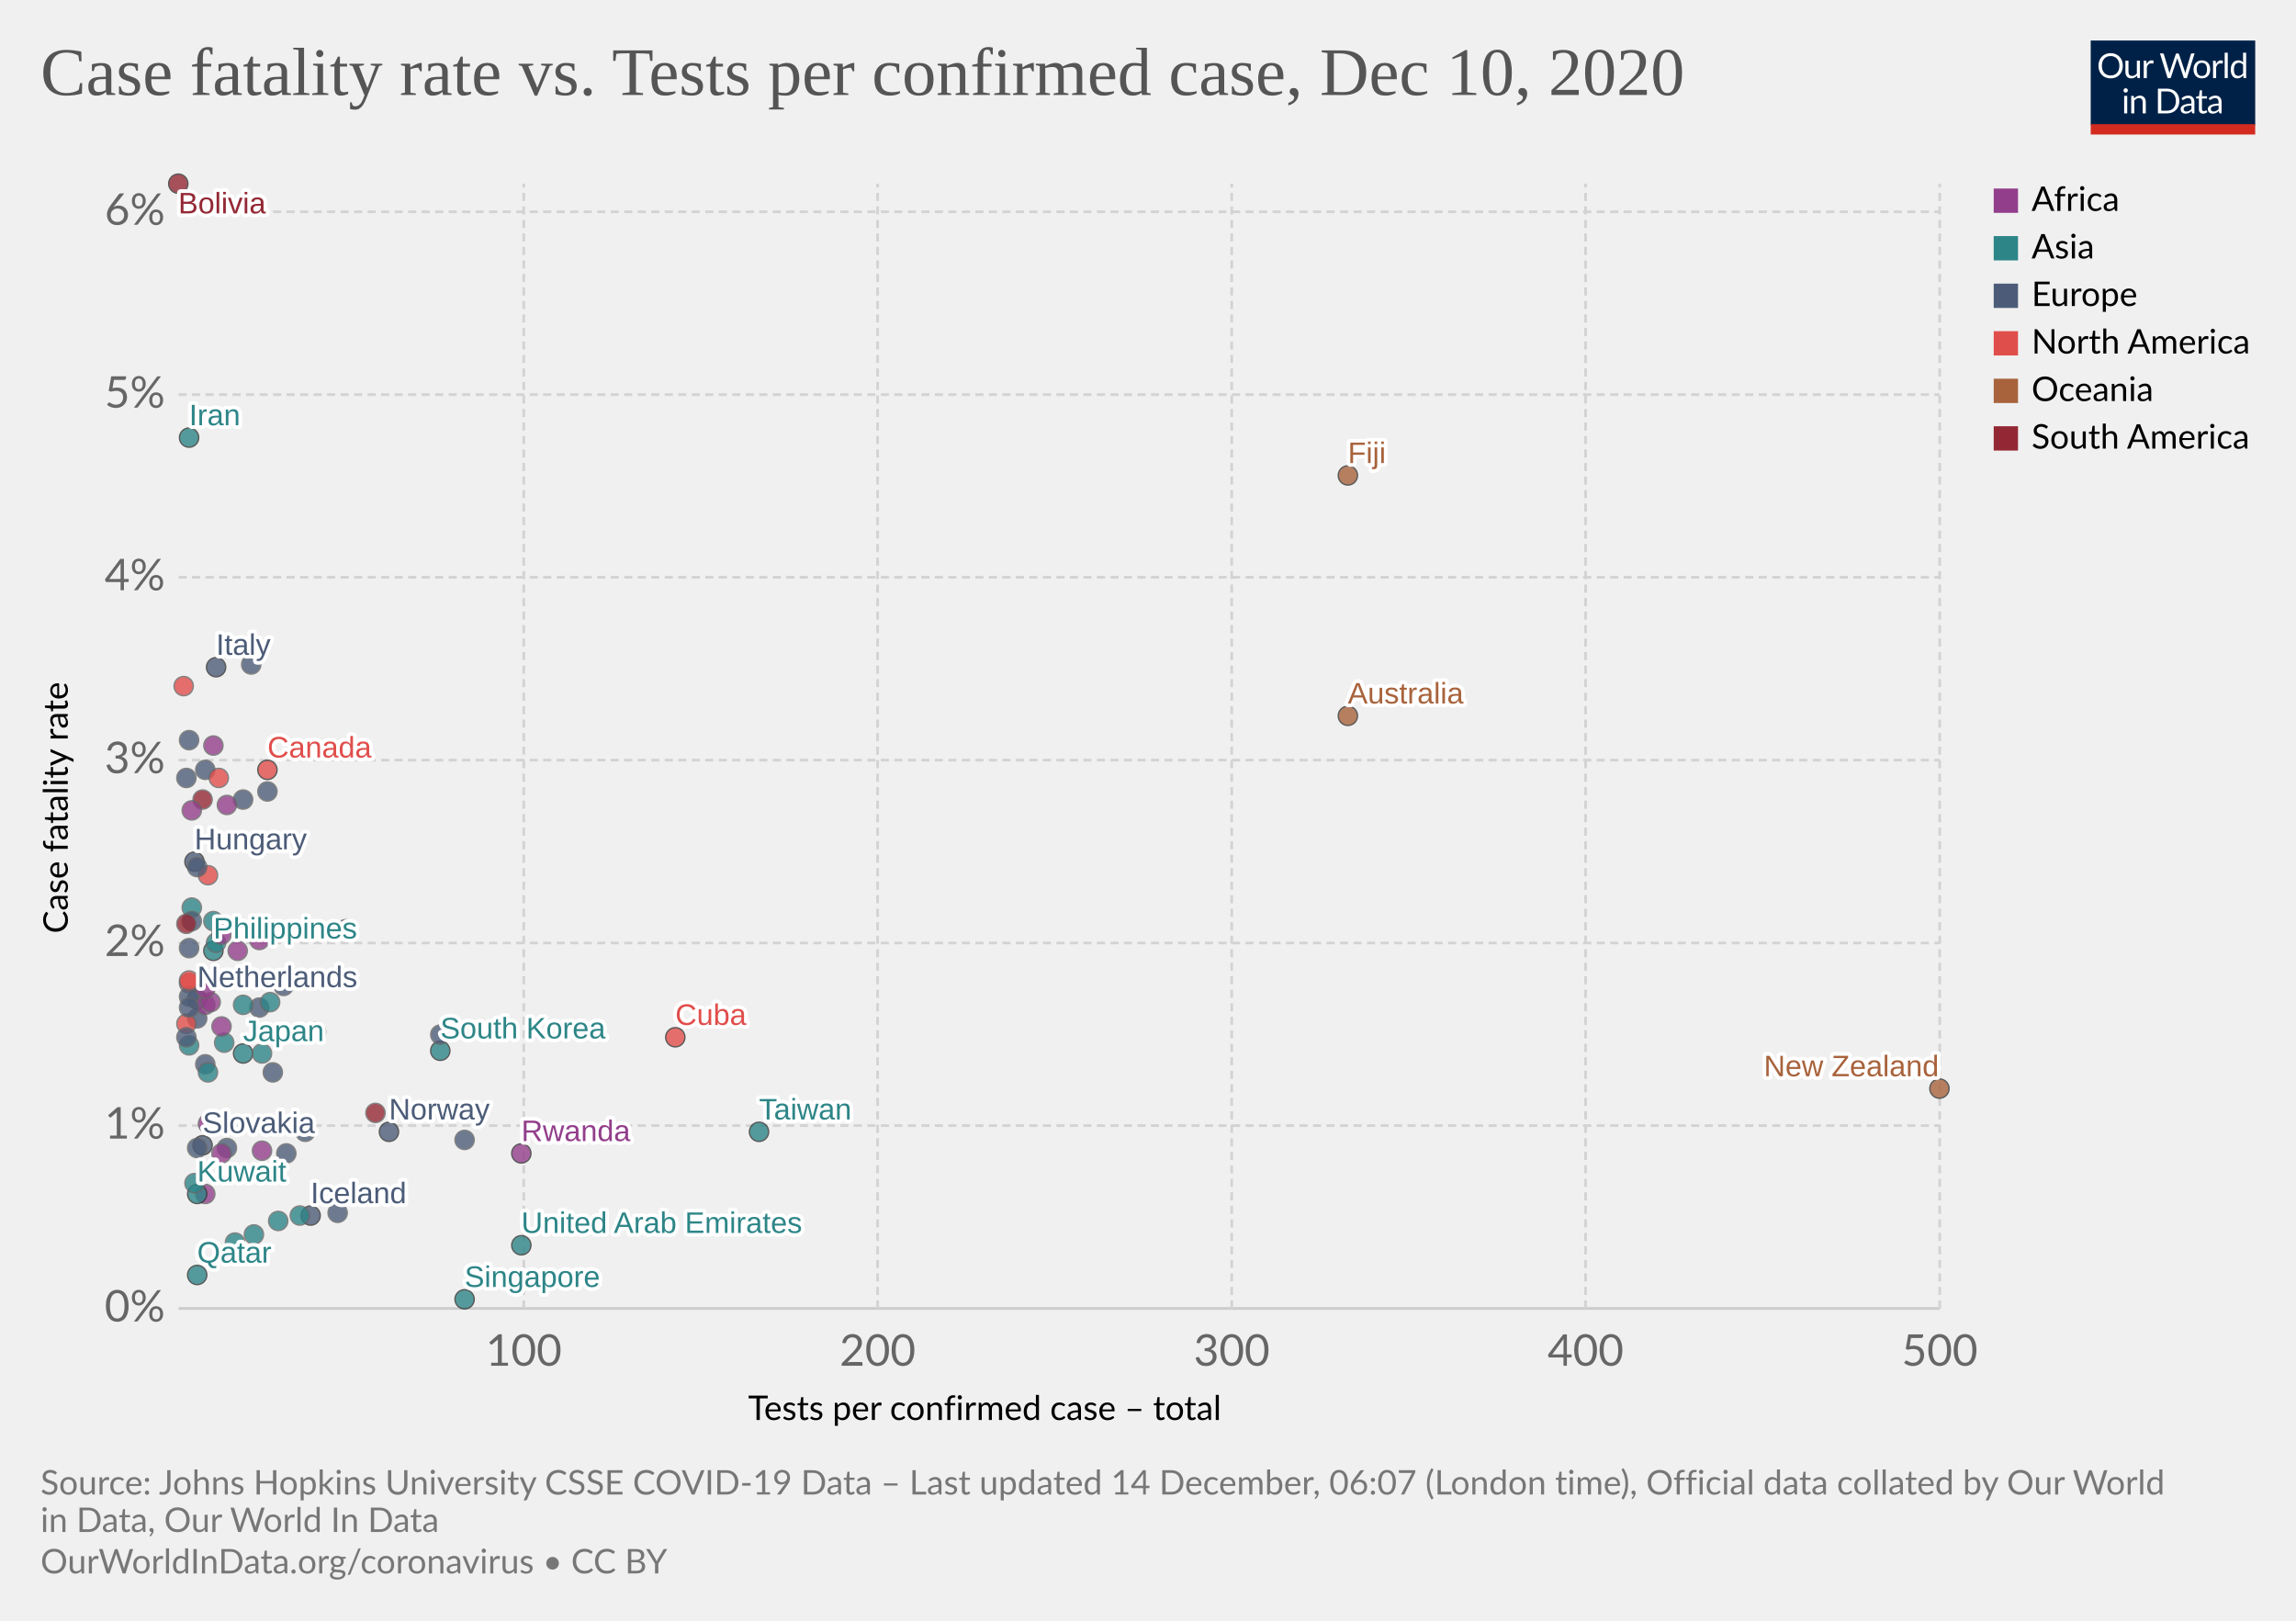
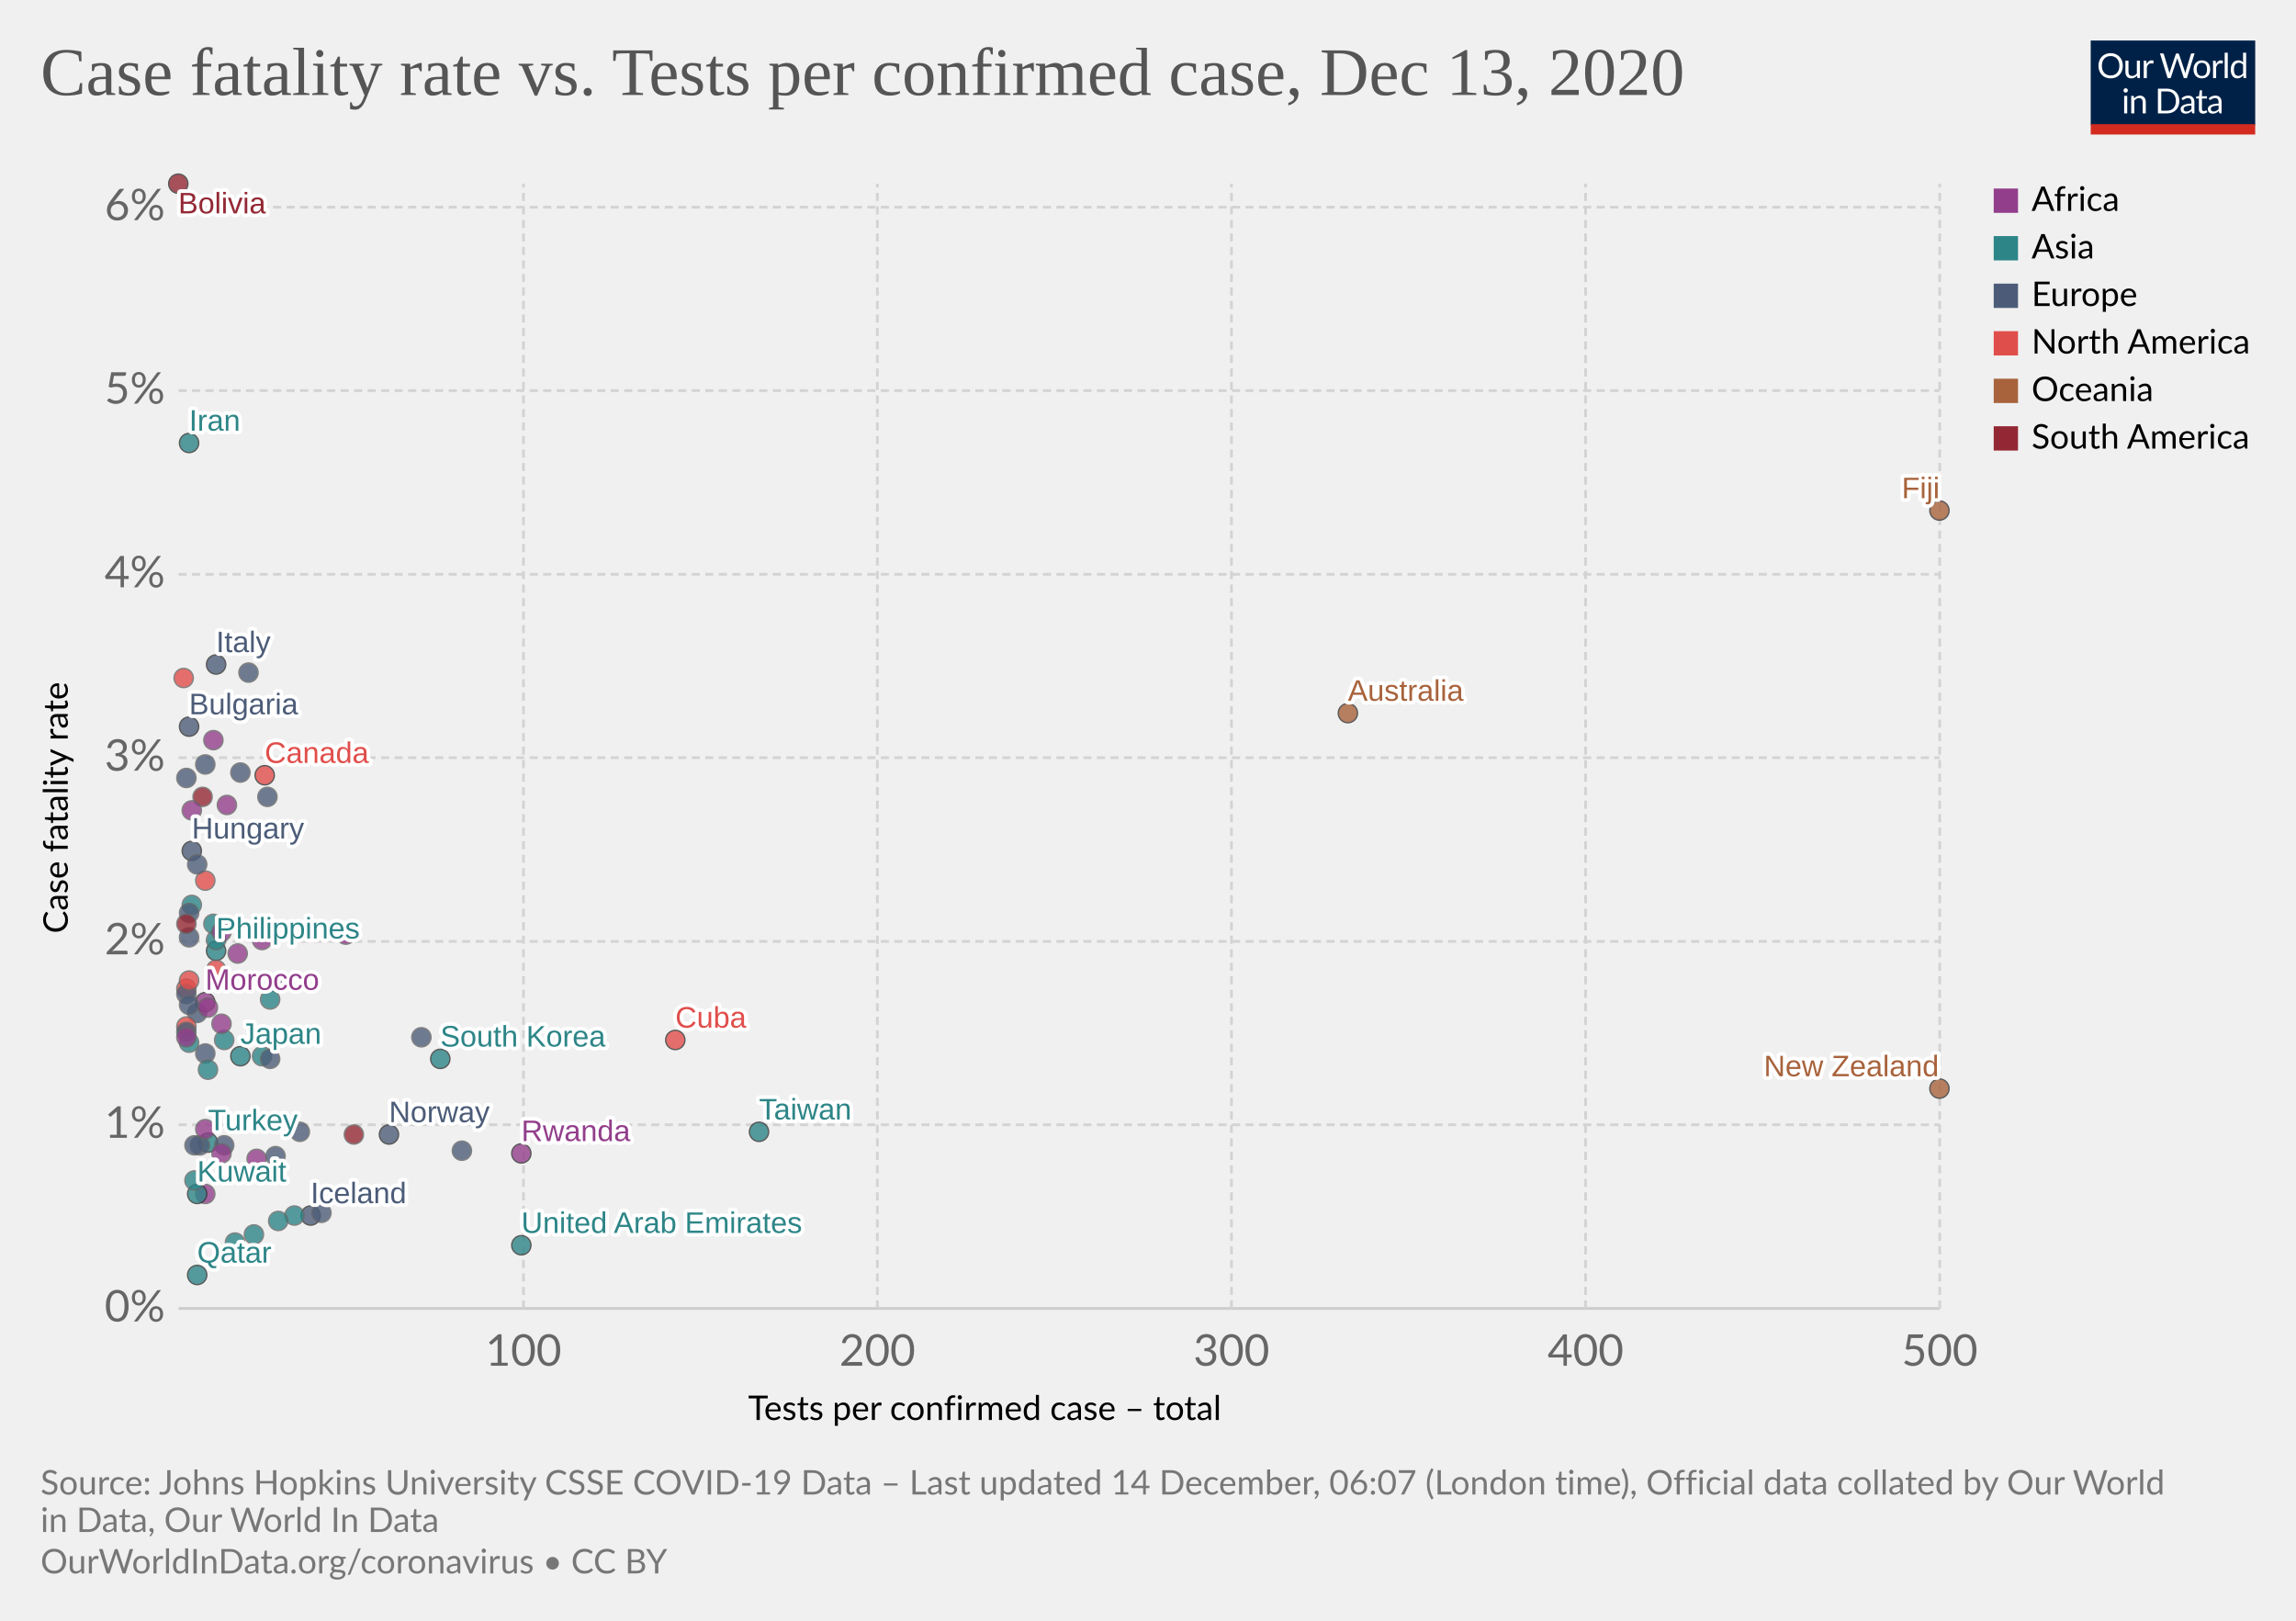
<svg xmlns="http://www.w3.org/2000/svg" version="1.1" style="background-color:#fff;-webkit-font-smoothing:antialiased" width="850" height="600" viewBox="0 0 850 600" font-family="Lato,'Helvetica Neue',Helvetica,Arial,sans-serif" font-size="18" text-rendering="optimizeLegibility">
  <g class="HeaderView">
    <g transform="matrix(.29 0 0 .29 774 15)">
      <svg width="210" height="120" viewBox="0 0 210 120" fill="none">
        <g clip-path="url(#clip0)">
          <path d="M0 0h210v107.89H0V0z" fill="#002147" />
          <path d="M40.98 32.25c0 2.36-.38 4.53-1.12 6.51a14.26 14.26 0 01-8.1 8.4c-1.9.78-4.02 1.17-6.34 1.17a16.6 16.6 0 01-6.33-1.17 14.31 14.31 0 01-8.08-8.4 18.29 18.29 0 01-1.12-6.51c0-2.36.38-4.53 1.12-6.5a14.32 14.32 0 018.07-8.44c1.92-.8 4.03-1.19 6.34-1.19 2.32 0 4.43.4 6.34 1.19 1.92.8 3.56 1.9 4.93 3.34a14.87 14.87 0 013.17 5.1 18.1 18.1 0 011.12 6.5zm-4.38 0c0-1.94-.26-3.68-.8-5.22a10.91 10.91 0 00-2.24-3.89 9.68 9.68 0 00-3.52-2.46 11.95 11.95 0 00-4.62-.86c-1.68 0-3.21.28-4.6.86a9.88 9.88 0 00-3.54 2.46 10.91 10.91 0 00-2.24 3.9c-.53 1.53-.8 3.27-.8 5.2 0 1.94.27 3.68.8 5.22a11.17 11.17 0 002.24 3.9 10.01 10.01 0 003.55 2.44c1.38.56 2.9.83 4.6.83 1.7 0 3.24-.27 4.61-.83a9.8 9.8 0 003.52-2.44 11.17 11.17 0 002.25-3.9c.53-1.54.8-3.28.8-5.21zm26.22-6.54V48H60.5c-.56 0-.9-.27-1.05-.81l-.31-2.4a12.45 12.45 0 01-3.26 2.6c-1.2.64-2.58.96-4.13.96-1.22 0-2.3-.2-3.24-.6a6.52 6.52 0 01-2.33-1.7 7.37 7.37 0 01-1.43-2.67c-.3-1.04-.46-2.2-.46-3.45V25.7h3.91v14.22c0 1.68.38 2.99 1.15 3.91.77.93 1.96 1.39 3.54 1.39 1.16 0 2.24-.27 3.23-.82a10.42 10.42 0 002.8-2.28V25.7h3.91zm8.61 4.47a9.94 9.94 0 012.6-3.56 5.64 5.64 0 013.76-1.3c.47 0 .92.05 1.34.15.44.1.83.27 1.17.49l-.3 2.92c-.09.37-.3.55-.66.55-.2 0-.5-.04-.9-.13a6.21 6.21 0 00-3.24.18c-.54.2-1.03.5-1.47.92-.42.4-.81.9-1.17 1.5-.33.58-.64 1.26-.92 2.02V48H67.7V25.71h2.25c.42 0 .72.08.88.25.16.16.27.44.33.83l.26 3.39zm61.16-13.7L122.75 48h-3.82l-7.99-24.05a21.95 21.95 0 01-.42-1.58 38.36 38.36 0 01-.44 1.58L102.05 48h-3.83L88.4 16.47h3.54c.38 0 .7.1.95.29.26.2.43.43.5.73l6.52 21.9c.1.4.2.83.28 1.28.1.46.2.94.29 1.46l.3-1.46c.12-.47.25-.9.38-1.27l7.41-21.91c.1-.25.26-.48.51-.69.27-.22.58-.33.95-.33h1.23c.38 0 .69.1.92.29.24.2.41.43.53.73l7.4 21.9a28.4 28.4 0 01.68 2.62 29.52 29.52 0 01.52-2.61l6.54-21.91c.07-.27.23-.5.48-.7.27-.21.58-.32.95-.32h3.32zm9.35 8.88c1.63 0 3.1.27 4.4.82a9.43 9.43 0 015.46 5.94c.5 1.4.74 2.98.74 4.73 0 1.76-.25 3.34-.74 4.75a9.43 9.43 0 01-5.46 5.92c-1.3.52-2.77.79-4.4.79-1.64 0-3.12-.27-4.44-.8a9.42 9.42 0 01-3.35-2.3c-.92-1-1.63-2.2-2.13-3.61-.49-1.41-.73-3-.73-4.75s.24-3.33.73-4.73c.5-1.43 1.2-2.64 2.13-3.63a9.4 9.4 0 013.35-2.31c1.32-.55 2.8-.82 4.44-.82zm0 19.89c2.2 0 3.84-.73 4.93-2.2 1.08-1.48 1.63-3.54 1.63-6.18 0-2.66-.55-4.72-1.63-6.2-1.09-1.49-2.73-2.23-4.93-2.23-1.12 0-2.09.2-2.93.57a5.7 5.7 0 00-2.06 1.65 7.5 7.5 0 00-1.24 2.67c-.26 1.04-.4 2.22-.4 3.54 0 2.64.55 4.7 1.64 6.18 1.1 1.47 2.76 2.2 4.99 2.2zm17.97-15.07a9.94 9.94 0 012.6-3.56 5.64 5.64 0 013.76-1.3c.47 0 .91.05 1.34.15.44.1.83.27 1.16.49l-.28 2.92c-.09.37-.31.55-.66.55-.2 0-.5-.04-.9-.13a6.2 6.2 0 00-3.24.18c-.54.2-1.03.5-1.47.92-.43.4-.82.9-1.17 1.5a13.1 13.1 0 00-.92 2.02V48h-3.94V25.71h2.24c.43 0 .72.08.88.25.17.16.28.44.33.83l.27 3.39zm15.04-14.59V48h-3.92V15.6h3.92zm19.55 15.43a6.22 6.22 0 00-2.38-2.05 6.7 6.7 0 00-2.86-.6c-2.07 0-3.66.75-4.77 2.23-1.12 1.48-1.68 3.6-1.68 6.33 0 1.46.13 2.7.38 3.74a7.29 7.29 0 001.1 2.56 4.35 4.35 0 001.78 1.45c.7.3 1.5.46 2.4.46 1.29 0 2.41-.3 3.36-.88a9.6 9.6 0 002.67-2.49V31.02zm3.91-15.43V48h-2.33c-.56 0-.9-.27-1.06-.81l-.35-2.71a12.13 12.13 0 01-3.25 2.77 8.28 8.28 0 01-4.23 1.06 7.31 7.31 0 01-6.14-2.9c-.73-.96-1.3-2.15-1.69-3.57a18.35 18.35 0 01.07-9.48 11.29 11.29 0 011.89-3.7 8.7 8.7 0 017.06-3.34 7.96 7.96 0 016.12 2.62V15.59h3.91zM46.61 70.71V93H42.7V70.71h3.91zm.84-7c0 .39-.08.75-.24 1.09a2.81 2.81 0 01-1.52 1.47 2.67 2.67 0 01-2.16 0 2.9 2.9 0 01-1.45-1.47 2.67 2.67 0 010-2.16c.15-.35.35-.65.6-.9.25-.27.53-.47.85-.62a2.67 2.67 0 012.16 0c.35.15.65.35.9.62.27.25.47.55.62.9.16.34.24.7.24 1.08zm7.97 10.24c.49-.54 1-1.04 1.54-1.48a9.85 9.85 0 013.66-1.84 8.96 8.96 0 015.43.35c.94.4 1.72.97 2.33 1.71a7.36 7.36 0 011.43 2.67c.32 1.04.49 2.19.49 3.45V93h-3.94V78.81c0-1.69-.4-3-1.17-3.92-.76-.93-1.93-1.4-3.5-1.4a6.6 6.6 0 00-3.25.83c-1 .56-1.92 1.31-2.77 2.27V93h-3.94V70.71h2.35c.56 0 .9.28 1.04.82l.3 2.42zm57.7 3.3c0 2.36-.37 4.5-1.11 6.44a14.3 14.3 0 01-3.17 4.98 14.1 14.1 0 01-4.93 3.2c-1.9.76-4.02 1.13-6.33 1.13H85.8V61.47h11.77c2.31 0 4.42.39 6.33 1.15a13.8 13.8 0 018.1 8.18 17.75 17.75 0 011.12 6.45zm-4.37 0c0-1.94-.26-3.67-.8-5.2a10.94 10.94 0 00-2.23-3.87 9.57 9.57 0 00-3.53-2.42 12.23 12.23 0 00-4.61-.83h-7.5v24.62h7.5c1.7 0 3.24-.28 4.61-.84a9.7 9.7 0 003.53-2.4 10.94 10.94 0 002.24-3.87c.53-1.53.8-3.26.8-5.2zm19.8 5.72c-1.8.06-3.34.2-4.62.44-1.26.22-2.3.51-3.1.88-.8.36-1.37.8-1.74 1.3-.35.5-.53 1.05-.53 1.67 0 .58.1 1.1.3 1.52a3 3 0 00.76 1.05c.34.27.73.46 1.17.6.45.11.94.17 1.45.17a7.28 7.28 0 003.5-.81 11.95 11.95 0 002.82-2.2v-4.62zm-12.65-9.11a12.73 12.73 0 013.98-2.66c1.43-.59 3-.88 4.73-.88 1.25 0 2.36.2 3.33.61a6.81 6.81 0 013.94 4.38c.33 1.04.5 2.19.5 3.43V93h-1.74a1.8 1.8 0 01-.88-.18c-.2-.13-.36-.38-.48-.74l-.44-2.12c-.59.55-1.16 1.03-1.72 1.46a9.48 9.48 0 01-3.74 1.7c-.69.15-1.46.23-2.3.23-.87 0-1.69-.12-2.45-.35a5.34 5.34 0 01-3.34-2.93 6.64 6.64 0 01-.49-2.64c0-.88.25-1.72.73-2.53a6.33 6.33 0 012.35-2.17c1.09-.63 2.5-1.15 4.25-1.54 1.75-.41 3.89-.65 6.42-.7v-1.75c0-1.73-.37-3.03-1.12-3.91-.75-.9-1.84-1.34-3.28-1.34-.97 0-1.78.12-2.44.37-.64.23-1.2.5-1.7.81l-1.23.82c-.33.23-.67.35-1 .35-.27 0-.5-.07-.69-.2a2.1 2.1 0 01-.48-.53l-.7-1.25zm27.67 19.5c-1.76 0-3.12-.5-4.07-1.48-.94-.98-1.41-2.4-1.41-4.25V74h-2.68a.9.9 0 01-.6-.2c-.16-.14-.24-.36-.24-.66v-1.56l3.65-.46.9-6.89a.9.9 0 01.29-.52.88.88 0 01.62-.22H142v7.67h6.44V74H142v13.38c0 .94.22 1.63.68 2.09.45.45 1.04.68 1.76.68a3.21 3.21 0 001.85-.53l.55-.35c.16-.12.3-.18.41-.18.2 0 .4.13.55.38l1.15 1.87a7.45 7.45 0 01-2.44 1.5c-.96.35-1.94.52-2.95.52zm19.68-10.4c-1.8.07-3.34.21-4.62.45-1.26.22-2.3.51-3.1.88-.8.36-1.37.8-1.74 1.3-.35.5-.53 1.05-.53 1.67 0 .58.1 1.1.3 1.52.18.42.44.77.76 1.05.34.27.73.46 1.17.6.45.11.94.17 1.45.17a7.3 7.3 0 003.5-.81 12.04 12.04 0 002.82-2.2v-4.62zm-12.65-9.1a12.72 12.72 0 013.99-2.66c1.42-.59 3-.88 4.72-.88 1.25 0 2.36.2 3.33.61a6.81 6.81 0 013.94 4.38c.33 1.04.5 2.19.5 3.43V93h-1.74a1.8 1.8 0 01-.88-.18c-.2-.13-.36-.38-.48-.74l-.44-2.12c-.59.55-1.16 1.03-1.72 1.46a9.48 9.48 0 01-3.74 1.7c-.69.15-1.46.23-2.3.23-.87 0-1.69-.12-2.45-.35a5.33 5.33 0 01-3.34-2.93 6.62 6.62 0 01-.49-2.64c0-.88.25-1.72.73-2.53a6.33 6.33 0 012.35-2.17c1.09-.63 2.5-1.15 4.25-1.54a31.2 31.2 0 016.42-.7v-1.75c0-1.73-.37-3.03-1.12-3.91-.75-.9-1.84-1.34-3.28-1.34-.97 0-1.78.12-2.44.37-.64.23-1.2.5-1.7.81-.46.3-.87.57-1.22.82-.34.23-.68.35-1.02.35-.26 0-.49-.07-.68-.2a1.88 1.88 0 01-.48-.53l-.7-1.25z" fill="#fff" />
          <path fill="#D42B21" d="M0 106.79h210V120H0z" />
        </g>
        <defs>
          <clipPath id="clip0">
            <path fill="#fff" d="M0 0h210v120H0z" />
          </clipPath>
        </defs>
      </svg>
    </g>
    <a href="https://ourworldindata.org/grapher/case-fatality-rate-vs-tests-per-confirmed-case?time=latest" target="_blank" rel="noopener" font-family="&quot;Playfair Display&quot;,Georgia,&quot;Times New Roman&quot;,serif">
      <text font-size="25.2" x="15" y="35.2" fill="#555">
-         <tspan x="15" y="35.16">Case fatality rate vs. Tests per confirmed case, Dec 10, 2020</tspan>
+         <tspan x="15" y="35.16">Case fatality rate vs. Tests per confirmed case, Dec 13, 2020</tspan>
      </text>
    </a>
  </g>
  <g class="ScatterPlot">
    <g class="DualAxisView">
      <g class="HorizontalAxis">
        <text font-size="12.6" x="277" y="525.7">
          <tspan x="276.96" y="525.68">Tests per confirmed case – total</tspan>
        </text>
-         <text x="193.9" y="505.6" fill="#666" text-anchor="middle" font-size="16.2">100</text>
-         <text x="324.9" y="505.6" fill="#666" text-anchor="middle" font-size="16.2">200</text>
-         <text x="456" y="505.6" fill="#666" text-anchor="middle" font-size="16.2">300</text>
+         <text x="193.8" y="505.6" fill="#666" text-anchor="middle" font-size="16.2">100</text>
+         <text x="324.8" y="505.6" fill="#666" text-anchor="middle" font-size="16.2">200</text>
+         <text x="455.9" y="505.6" fill="#666" text-anchor="middle" font-size="16.2">300</text>
        <text x="587" y="505.6" fill="#666" text-anchor="middle" font-size="16.2">400</text>
        <text x="718.1" y="505.6" fill="#666" text-anchor="middle" font-size="16.2">500</text>
      </g>
      <g class="VerticalAxis">
        <text font-size="12.6" x="-345.5" y="25.1" transform="rotate(-90)">
          <tspan x="-345.54" y="25.08">Case fatality rate</tspan>
        </text>
        <text x="61.09" y="484.4" fill="#666" dominant-baseline="middle" text-anchor="end" font-size="16.2">0%</text>
-         <text x="61.09" y="416.7" fill="#666" dominant-baseline="middle" text-anchor="end" font-size="16.2">1%</text>
-         <text x="61.09" y="349.1" fill="#666" dominant-baseline="middle" text-anchor="end" font-size="16.2">2%</text>
-         <text x="61.09" y="281.4" fill="#666" dominant-baseline="middle" text-anchor="end" font-size="16.2">3%</text>
-         <text x="61.09" y="213.7" fill="#666" dominant-baseline="middle" text-anchor="end" font-size="16.2">4%</text>
-         <text x="61.09" y="146.1" fill="#666" dominant-baseline="middle" text-anchor="end" font-size="16.2">5%</text>
-         <text x="61.09" y="78.4" fill="#666" dominant-baseline="middle" text-anchor="end" font-size="16.2">6%</text>
+         <text x="61.09" y="416.4" fill="#666" dominant-baseline="middle" text-anchor="end" font-size="16.2">1%</text>
+         <text x="61.09" y="348.5" fill="#666" dominant-baseline="middle" text-anchor="end" font-size="16.2">2%</text>
+         <text x="61.09" y="280.5" fill="#666" dominant-baseline="middle" text-anchor="end" font-size="16.2">3%</text>
+         <text x="61.09" y="212.6" fill="#666" dominant-baseline="middle" text-anchor="end" font-size="16.2">4%</text>
+         <text x="61.09" y="144.6" fill="#666" dominant-baseline="middle" text-anchor="end" font-size="16.2">5%</text>
+         <text x="61.09" y="76.7" fill="#666" dominant-baseline="middle" text-anchor="end" font-size="16.2">6%</text>
      </g>
      <g class="AxisGridLines horizontalLines">
        <path stroke="#ccc" d="M66.09 484.4h652" />
-         <path stroke="#d3d3d3" stroke-dasharray="3,2" d="M66.09 416.7h652M66.09 349.1h652M66.09 281.4h652M66.09 213.7h652M66.09 146.1h652M66.09 78.4h652" />
+         <path stroke="#d3d3d3" stroke-dasharray="3,2" d="M66.09 416.4h652M66.09 348.5h652M66.09 280.5h652M66.09 212.6h652M66.09 144.6h652M66.09 76.7h652" />
      </g>
      <g class="AxisGridLines verticalLines" stroke="#d3d3d3" stroke-dasharray="3,2">
-         <path d="M193.9 484.4V68M324.9 484.4V68M456 484.4V68M587 484.4V68M718.1 484.4V68" />
+         <path d="M193.8 484.4V68M324.8 484.4V68M455.9 484.4V68M587 484.4V68M718.1 484.4V68" />
      </g>
    </g>
    <g class="PointsWithLabels clickable" clip-path="url(#a)" font-family="Arial, sans-serif">
      <path fill="rgba(255,255,255,0)" d="M66.09 68h652v416.4h-652z" />
      <defs>
        <clipPath id="a">
          <path d="M56.09 58h672v436.4h-672z" />
        </clipPath>
      </defs>
      <g class="key-Philippines_0">
-         <circle cx="79" cy="352" r="3.57" fill="#2D8587" opacity=".8" stroke="#333" stroke-width=".5" />
+         <circle cx="80" cy="352" r="3.57" fill="#2D8587" opacity=".8" stroke="#333" stroke-width=".5" />
      </g>
      <g class="key-Japan_0">
-         <circle cx="90" cy="390" r="3.57" fill="#2D8587" opacity=".8" stroke="#333" stroke-width=".5" />
+         <circle cx="89" cy="391" r="3.57" fill="#2D8587" opacity=".8" stroke="#333" stroke-width=".5" />
      </g>
      <g class="key-Taiwan_0">
        <circle cx="281" cy="419" r="3.57" fill="#2D8587" opacity=".8" stroke="#333" stroke-width=".5" />
      </g>
      <g class="key-Iran_0">
-         <circle cx="70" cy="162" r="3.57" fill="#2D8587" opacity=".8" stroke="#333" stroke-width=".5" />
+         <circle cx="70" cy="164" r="3.57" fill="#2D8587" opacity=".8" stroke="#333" stroke-width=".5" />
      </g>
      <g class="key-South-Korea_0">
-         <circle cx="163" cy="389" r="3.57" fill="#2D8587" opacity=".8" stroke="#333" stroke-width=".5" />
+         <circle cx="163" cy="392" r="3.57" fill="#2D8587" opacity=".8" stroke="#333" stroke-width=".5" />
      </g>
      <g class="key-Italy_0">
-         <circle cx="80" cy="247" r="3.57" fill="#4C5C78" opacity=".8" stroke="#333" stroke-width=".5" />
+         <circle cx="80" cy="246" r="3.57" fill="#4C5C78" opacity=".8" stroke="#333" stroke-width=".5" />
+       </g>
+       <g class="key-United-States_0">
+         <circle cx="80" cy="359" r="3.57" fill="#E04E4B" opacity=".8" stroke="#666" stroke-width=".5" />
      </g>
      <g class="key-Australia_0">
-         <circle cx="499" cy="265" r="3.57" fill="#A8633C" opacity=".8" stroke="#333" stroke-width=".5" />
+         <circle cx="499" cy="264" r="3.57" fill="#A8633C" opacity=".8" stroke="#333" stroke-width=".5" />
      </g>
      <g class="key-Iraq_0">
-         <circle cx="71" cy="336" r="3.57" fill="#2D8587" opacity=".8" stroke="#666" stroke-width=".5" />
+         <circle cx="71" cy="335" r="3.57" fill="#2D8587" opacity=".8" stroke="#666" stroke-width=".5" />
      </g>
      <g class="key-Switzerland_0">
-         <circle cx="73" cy="377" r="3.57" fill="#4C5C78" opacity=".8" stroke="#666" stroke-width=".5" />
+         <circle cx="73" cy="375" r="3.57" fill="#4C5C78" opacity=".8" stroke="#666" stroke-width=".5" />
      </g>
      <g class="key-United-Kingdom_0">
-         <circle cx="93" cy="246" r="3.57" fill="#4C5C78" opacity=".8" stroke="#666" stroke-width=".5" />
-       </g>
-       <g class="key-Netherlands_0">
-         <circle cx="73" cy="370" r="3.57" fill="#4C5C78" opacity=".8" stroke="#333" stroke-width=".5" />
-       </g>
-       <g class="key-Germany_0">
-         <circle cx="96" cy="373" r="3.57" fill="#4C5C78" opacity=".8" stroke="#666" stroke-width=".5" />
+         <circle cx="92" cy="249" r="3.57" fill="#4C5C78" opacity=".8" stroke="#666" stroke-width=".5" />
      </g>
      <g class="key-Canada_0">
-         <circle cx="99" cy="285" r="3.57" fill="#E04E4B" opacity=".8" stroke="#333" stroke-width=".5" />
+         <circle cx="98" cy="287" r="3.57" fill="#E04E4B" opacity=".8" stroke="#333" stroke-width=".5" />
      </g>
      <g class="key-Morocco_0">
-         <circle cx="76" cy="372" r="3.57" fill="#923E8B" opacity=".8" stroke="#666" stroke-width=".5" />
+         <circle cx="76" cy="371" r="3.57" fill="#923E8B" opacity=".8" stroke="#333" stroke-width=".5" />
      </g>
      <g class="key-Panama_0">
-         <circle cx="70" cy="364" r="3.57" fill="#E04E4B" opacity=".8" stroke="#666" stroke-width=".5" />
+         <circle cx="69" cy="366" r="3.57" fill="#E04E4B" opacity=".8" stroke="#666" stroke-width=".5" />
      </g>
      <g class="key-Belgium_0">
-         <circle cx="76" cy="285" r="3.57" fill="#4C5C78" opacity=".8" stroke="#666" stroke-width=".5" />
+         <circle cx="76" cy="283" r="3.57" fill="#4C5C78" opacity=".8" stroke="#666" stroke-width=".5" />
      </g>
      <g class="key-India_0">
-         <circle cx="83" cy="386" r="3.57" fill="#2D8587" opacity=".8" stroke="#666" stroke-width=".5" />
+         <circle cx="83" cy="385" r="3.57" fill="#2D8587" opacity=".8" stroke="#666" stroke-width=".5" />
      </g>
      <g class="key-Ireland_0">
-         <circle cx="99" cy="293" r="3.57" fill="#4C5C78" opacity=".8" stroke="#666" stroke-width=".5" />
+         <circle cx="99" cy="295" r="3.57" fill="#4C5C78" opacity=".8" stroke="#666" stroke-width=".5" />
      </g>
      <g class="key-Bulgaria_0">
-         <circle cx="70" cy="274" r="3.57" fill="#4C5C78" opacity=".8" stroke="#666" stroke-width=".5" />
+         <circle cx="70" cy="269" r="3.57" fill="#4C5C78" opacity=".8" stroke="#333" stroke-width=".5" />
      </g>
      <g class="key-Greece_0">
-         <circle cx="90" cy="296" r="3.57" fill="#4C5C78" opacity=".8" stroke="#666" stroke-width=".5" />
+         <circle cx="89" cy="286" r="3.57" fill="#4C5C78" opacity=".8" stroke="#666" stroke-width=".5" />
      </g>
      <g class="key-Austria_0">
-         <circle cx="76" cy="394" r="3.57" fill="#4C5C78" opacity=".8" stroke="#666" stroke-width=".5" />
+         <circle cx="76" cy="390" r="3.57" fill="#4C5C78" opacity=".8" stroke="#666" stroke-width=".5" />
      </g>
      <g class="key-Poland_0">
-         <circle cx="70" cy="351" r="3.57" fill="#4C5C78" opacity=".8" stroke="#666" stroke-width=".5" />
+         <circle cx="70" cy="347" r="3.57" fill="#4C5C78" opacity=".8" stroke="#666" stroke-width=".5" />
      </g>
      <g class="key-Ukraine_0">
-         <circle cx="70" cy="369" r="3.57" fill="#4C5C78" opacity=".8" stroke="#666" stroke-width=".5" />
+         <circle cx="69" cy="368" r="3.57" fill="#4C5C78" opacity=".8" stroke="#666" stroke-width=".5" />
      </g>
      <g class="key-Slovenia_0">
-         <circle cx="71" cy="341" r="3.57" fill="#4C5C78" opacity=".8" stroke="#666" stroke-width=".5" />
+         <circle cx="70" cy="338" r="3.57" fill="#4C5C78" opacity=".8" stroke="#666" stroke-width=".5" />
      </g>
      <g class="key-Norway_0">
-         <circle cx="144" cy="419" r="3.57" fill="#4C5C78" opacity=".8" stroke="#333" stroke-width=".5" />
+         <circle cx="144" cy="420" r="3.57" fill="#4C5C78" opacity=".8" stroke="#333" stroke-width=".5" />
      </g>
      <g class="key-Denmark_0">
-         <circle cx="172" cy="422" r="3.57" fill="#4C5C78" opacity=".8" stroke="#666" stroke-width=".5" />
+         <circle cx="171" cy="426" r="3.57" fill="#4C5C78" opacity=".8" stroke="#666" stroke-width=".5" />
      </g>
      <g class="key-Luxembourg_0">
-         <circle cx="113" cy="419" r="3.57" fill="#4C5C78" opacity=".8" stroke="#666" stroke-width=".5" />
+         <circle cx="111" cy="419" r="3.57" fill="#4C5C78" opacity=".8" stroke="#666" stroke-width=".5" />
      </g>
      <g class="key-Iceland_0">
        <circle cx="115" cy="450" r="3.57" fill="#4C5C78" opacity=".8" stroke="#333" stroke-width=".5" />
      </g>
      <g class="key-Hungary_0">
-         <circle cx="72" cy="319" r="3.57" fill="#4C5C78" opacity=".8" stroke="#333" stroke-width=".5" />
+         <circle cx="71" cy="315" r="3.57" fill="#4C5C78" opacity=".8" stroke="#333" stroke-width=".5" />
      </g>
      <g class="key-Bahrain_0">
        <circle cx="94" cy="457" r="3.57" fill="#2D8587" opacity=".8" stroke="#666" stroke-width=".5" />
      </g>
      <g class="key-Guatemala_0">
-         <circle cx="68" cy="254" r="3.57" fill="#E04E4B" opacity=".8" stroke="#666" stroke-width=".5" />
+         <circle cx="68" cy="251" r="3.57" fill="#E04E4B" opacity=".8" stroke="#666" stroke-width=".5" />
      </g>
      <g class="key-Malaysia_0">
-         <circle cx="111" cy="450" r="3.57" fill="#2D8587" opacity=".8" stroke="#666" stroke-width=".5" />
+         <circle cx="109" cy="450" r="3.57" fill="#2D8587" opacity=".8" stroke="#666" stroke-width=".5" />
      </g>
      <g class="key-Dominican-Republic_0">
-         <circle cx="69" cy="379" r="3.57" fill="#E04E4B" opacity=".8" stroke="#666" stroke-width=".5" />
+         <circle cx="69" cy="380" r="3.57" fill="#E04E4B" opacity=".8" stroke="#666" stroke-width=".5" />
      </g>
      <g class="key-Turkey_0">
-         <circle cx="90" cy="372" r="3.57" fill="#2D8587" opacity=".8" stroke="#666" stroke-width=".5" />
+         <circle cx="77" cy="423" r="3.57" fill="#2D8587" opacity=".8" stroke="#333" stroke-width=".5" />
      </g>
      <g class="key-Slovakia_0">
-         <circle cx="75" cy="424" r="3.57" fill="#4C5C78" opacity=".8" stroke="#333" stroke-width=".5" />
+         <circle cx="74" cy="424" r="3.57" fill="#4C5C78" opacity=".8" stroke="#666" stroke-width=".5" />
      </g>
      <g class="key-Pakistan_0">
-         <circle cx="80" cy="349" r="3.57" fill="#2D8587" opacity=".8" stroke="#666" stroke-width=".5" />
+         <circle cx="80" cy="348" r="3.57" fill="#2D8587" opacity=".8" stroke="#666" stroke-width=".5" />
      </g>
      <g class="key-Bangladesh_0">
-         <circle cx="70" cy="387" r="3.57" fill="#2D8587" opacity=".8" stroke="#666" stroke-width=".5" />
+         <circle cx="70" cy="386" r="3.57" fill="#2D8587" opacity=".8" stroke="#666" stroke-width=".5" />
      </g>
      <g class="key-Cuba_0">
-         <circle cx="250" cy="384" r="3.57" fill="#E04E4B" opacity=".8" stroke="#333" stroke-width=".5" />
+         <circle cx="250" cy="385" r="3.57" fill="#E04E4B" opacity=".8" stroke="#333" stroke-width=".5" />
      </g>
      <g class="key-Russia_0">
-         <circle cx="105" cy="365" r="3.57" fill="#4C5C78" opacity=".8" stroke="#666" stroke-width=".5" />
+         <circle cx="103" cy="364" r="3.57" fill="#4C5C78" opacity=".8" stroke="#666" stroke-width=".5" />
      </g>
      <g class="key-Croatia_0">
-         <circle cx="69" cy="384" r="3.57" fill="#4C5C78" opacity=".8" stroke="#666" stroke-width=".5" />
+         <circle cx="69" cy="382" r="3.57" fill="#4C5C78" opacity=".8" stroke="#666" stroke-width=".5" />
      </g>
      <g class="key-Jamaica_0">
-         <circle cx="77" cy="324" r="3.57" fill="#E04E4B" opacity=".8" stroke="#666" stroke-width=".5" />
+         <circle cx="76" cy="326" r="3.57" fill="#E04E4B" opacity=".8" stroke="#666" stroke-width=".5" />
      </g>
      <g class="key-Serbia_0">
-         <circle cx="73" cy="425" r="3.57" fill="#4C5C78" opacity=".8" stroke="#666" stroke-width=".5" />
+         <circle cx="72" cy="424" r="3.57" fill="#4C5C78" opacity=".8" stroke="#666" stroke-width=".5" />
      </g>
      <g class="key-United-Arab-Emirates_0">
        <circle cx="193" cy="461" r="3.57" fill="#2D8587" opacity=".8" stroke="#333" stroke-width=".5" />
      </g>
      <g class="key-Finland_0">
-         <circle cx="163" cy="383" r="3.57" fill="#4C5C78" opacity=".8" stroke="#666" stroke-width=".5" />
+         <circle cx="156" cy="384" r="3.57" fill="#4C5C78" opacity=".8" stroke="#666" stroke-width=".5" />
      </g>
      <g class="key-Paraguay_0">
        <circle cx="69" cy="342" r="3.57" fill="#932834" opacity=".8" stroke="#666" stroke-width=".5" />
      </g>
      <g class="key-Lithuania_0">
-         <circle cx="84" cy="425" r="3.57" fill="#4C5C78" opacity=".8" stroke="#666" stroke-width=".5" />
-       </g>
-       <g class="key-Singapore_0">
-         <circle cx="172" cy="481" r="3.57" fill="#2D8587" opacity=".8" stroke="#333" stroke-width=".5" />
+         <circle cx="83" cy="424" r="3.57" fill="#4C5C78" opacity=".8" stroke="#666" stroke-width=".5" />
      </g>
      <g class="key-Czechia_0">
-         <circle cx="70" cy="373" r="3.57" fill="#4C5C78" opacity=".8" stroke="#666" stroke-width=".5" />
+         <circle cx="70" cy="372" r="3.57" fill="#4C5C78" opacity=".8" stroke="#666" stroke-width=".5" />
      </g>
      <g class="key-Romania_0">
-         <circle cx="73" cy="321" r="3.57" fill="#4C5C78" opacity=".8" stroke="#666" stroke-width=".5" />
+         <circle cx="73" cy="320" r="3.57" fill="#4C5C78" opacity=".8" stroke="#666" stroke-width=".5" />
      </g>
      <g class="key-Cyprus_0">
-         <circle cx="125" cy="449" r="3.57" fill="#4C5C78" opacity=".8" stroke="#666" stroke-width=".5" />
+         <circle cx="119" cy="449" r="3.57" fill="#4C5C78" opacity=".8" stroke="#666" stroke-width=".5" />
      </g>
      <g class="key-Chile_0">
-         <circle cx="75" cy="296" r="3.57" fill="#932834" opacity=".8" stroke="#666" stroke-width=".5" />
+         <circle cx="75" cy="295" r="3.57" fill="#932834" opacity=".8" stroke="#666" stroke-width=".5" />
      </g>
      <g class="key-North-Macedonia_0">
        <circle cx="69" cy="288" r="3.57" fill="#4C5C78" opacity=".8" stroke="#666" stroke-width=".5" />
      </g>
      <g class="key-Nigeria_0">
-         <circle cx="78" cy="371" r="3.57" fill="#923E8B" opacity=".8" stroke="#666" stroke-width=".5" />
+         <circle cx="77" cy="373" r="3.57" fill="#923E8B" opacity=".8" stroke="#666" stroke-width=".5" />
      </g>
      <g class="key-Zimbabwe_0">
        <circle cx="84" cy="298" r="3.57" fill="#923E8B" opacity=".8" stroke="#666" stroke-width=".5" />
      </g>
      <g class="key-Saudi-Arabia_0">
-         <circle cx="100" cy="371" r="3.57" fill="#2D8587" opacity=".8" stroke="#666" stroke-width=".5" />
+         <circle cx="100" cy="370" r="3.57" fill="#2D8587" opacity=".8" stroke="#666" stroke-width=".5" />
      </g>
      <g class="key-Estonia_0">
-         <circle cx="106" cy="427" r="3.57" fill="#4C5C78" opacity=".8" stroke="#666" stroke-width=".5" />
+         <circle cx="102" cy="428" r="3.57" fill="#4C5C78" opacity=".8" stroke="#666" stroke-width=".5" />
      </g>
      <g class="key-Trinidad-and-Tobago_0">
        <circle cx="70" cy="363" r="3.57" fill="#E04E4B" opacity=".8" stroke="#666" stroke-width=".5" />
      </g>
-       <g class="key-Kenya_0">
-         <circle cx="76" cy="366" r="3.57" fill="#923E8B" opacity=".8" stroke="#666" stroke-width=".5" />
-       </g>
      <g class="key-Kazakhstan_0">
-         <circle cx="97" cy="390" r="3.57" fill="#2D8587" opacity=".8" stroke="#666" stroke-width=".5" />
+         <circle cx="97" cy="391" r="3.57" fill="#2D8587" opacity=".8" stroke="#666" stroke-width=".5" />
      </g>
      <g class="key-South-Africa_0">
        <circle cx="71" cy="300" r="3.57" fill="#923E8B" opacity=".8" stroke="#666" stroke-width=".5" />
      </g>
      <g class="key-Togo_0">
-         <circle cx="128" cy="344" r="3.57" fill="#923E8B" opacity=".8" stroke="#666" stroke-width=".5" />
+         <circle cx="128" cy="346" r="3.57" fill="#923E8B" opacity=".8" stroke="#666" stroke-width=".5" />
      </g>
      <g class="key-Jordan_0">
-         <circle cx="77" cy="397" r="3.57" fill="#2D8587" opacity=".8" stroke="#666" stroke-width=".5" />
+         <circle cx="77" cy="396" r="3.57" fill="#2D8587" opacity=".8" stroke="#666" stroke-width=".5" />
      </g>
      <g class="key-Uruguay_0">
-         <circle cx="139" cy="412" r="3.57" fill="#932834" opacity=".8" stroke="#666" stroke-width=".5" />
+         <circle cx="131" cy="420" r="3.57" fill="#932834" opacity=".8" stroke="#666" stroke-width=".5" />
      </g>
      <g class="key-Sri-Lanka_0">
        <circle cx="103" cy="452" r="3.57" fill="#2D8587" opacity=".8" stroke="#666" stroke-width=".5" />
      </g>
      <g class="key-Qatar_0">
        <circle cx="73" cy="472" r="3.57" fill="#2D8587" opacity=".8" stroke="#333" stroke-width=".5" />
      </g>
      <g class="key-New-Zealand_0">
        <circle cx="718" cy="403" r="3.57" fill="#A8633C" opacity=".8" stroke="#333" stroke-width=".5" />
      </g>
      <g class="key-Bolivia_0">
        <circle cx="66" cy="68" r="3.57" fill="#932834" opacity=".8" stroke="#333" stroke-width=".5" />
      </g>
      <g class="key-Cote-d__0027Ivoire_0">
        <circle cx="76" cy="442" r="3.57" fill="#923E8B" opacity=".8" stroke="#666" stroke-width=".5" />
      </g>
-       <g class="key-El-Salvador_0">
-         <circle cx="81" cy="288" r="3.57" fill="#E04E4B" opacity=".8" stroke="#666" stroke-width=".5" />
-       </g>
      <g class="key-Myanmar_0">
-         <circle cx="79" cy="341" r="3.57" fill="#2D8587" opacity=".8" stroke="#666" stroke-width=".5" />
+         <circle cx="79" cy="342" r="3.57" fill="#2D8587" opacity=".8" stroke="#666" stroke-width=".5" />
      </g>
      <g class="key-Senegal_0">
-         <circle cx="82" cy="346" r="3.57" fill="#923E8B" opacity=".8" stroke="#666" stroke-width=".5" />
+         <circle cx="82" cy="345" r="3.57" fill="#923E8B" opacity=".8" stroke="#666" stroke-width=".5" />
      </g>
      <g class="key-Zambia_0">
-         <circle cx="96" cy="348" r="3.57" fill="#923E8B" opacity=".8" stroke="#666" stroke-width=".5" />
+         <circle cx="97" cy="348" r="3.57" fill="#923E8B" opacity=".8" stroke="#666" stroke-width=".5" />
      </g>
      <g class="key-Latvia_0">
-         <circle cx="101" cy="397" r="3.57" fill="#4C5C78" opacity=".8" stroke="#666" stroke-width=".5" />
+         <circle cx="100" cy="392" r="3.57" fill="#4C5C78" opacity=".8" stroke="#666" stroke-width=".5" />
      </g>
      <g class="key-Kuwait_0">
        <circle cx="73" cy="442" r="3.57" fill="#2D8587" opacity=".8" stroke="#333" stroke-width=".5" />
      </g>
      <g class="key-Ethiopia_0">
-         <circle cx="82" cy="380" r="3.57" fill="#923E8B" opacity=".8" stroke="#666" stroke-width=".5" />
+         <circle cx="82" cy="379" r="3.57" fill="#923E8B" opacity=".8" stroke="#666" stroke-width=".5" />
      </g>
      <g class="key-Malawi_0">
-         <circle cx="79" cy="276" r="3.57" fill="#923E8B" opacity=".8" stroke="#666" stroke-width=".5" />
-       </g>
-       <g class="key-Malta_0">
-         <circle cx="117" cy="382" r="3.57" fill="#4C5C78" opacity=".8" stroke="#666" stroke-width=".5" />
+         <circle cx="79" cy="274" r="3.57" fill="#923E8B" opacity=".8" stroke="#666" stroke-width=".5" />
      </g>
      <g class="key-Maldives_0">
        <circle cx="87" cy="460" r="3.57" fill="#2D8587" opacity=".8" stroke="#666" stroke-width=".5" />
      </g>
      <g class="key-South-Sudan_0">
-         <circle cx="88" cy="352" r="3.57" fill="#923E8B" opacity=".8" stroke="#666" stroke-width=".5" />
+         <circle cx="88" cy="353" r="3.57" fill="#923E8B" opacity=".8" stroke="#666" stroke-width=".5" />
      </g>
      <g class="key-Nepal_0">
-         <circle cx="72" cy="438" r="3.57" fill="#2D8587" opacity=".8" stroke="#666" stroke-width=".5" />
+         <circle cx="72" cy="437" r="3.57" fill="#2D8587" opacity=".8" stroke="#666" stroke-width=".5" />
+       </g>
+       <g class="key-Madagascar_0">
+         <circle cx="69" cy="384" r="3.57" fill="#923E8B" opacity=".8" stroke="#666" stroke-width=".5" />
      </g>
      <g class="key-Mozambique_0">
        <circle cx="82" cy="427" r="3.57" fill="#923E8B" opacity=".8" stroke="#666" stroke-width=".5" />
      </g>
      <g class="key-Rwanda_0">
        <circle cx="193" cy="427" r="3.57" fill="#923E8B" opacity=".8" stroke="#333" stroke-width=".5" />
      </g>
      <g class="key-Namibia_0">
-         <circle cx="77" cy="416" r="3.57" fill="#923E8B" opacity=".8" stroke="#666" stroke-width=".5" />
+         <circle cx="76" cy="418" r="3.57" fill="#923E8B" opacity=".8" stroke="#666" stroke-width=".5" />
      </g>
      <g class="key-Uganda_0">
-         <circle cx="97" cy="426" r="3.57" fill="#923E8B" opacity=".8" stroke="#666" stroke-width=".5" />
+         <circle cx="95" cy="429" r="3.57" fill="#923E8B" opacity=".8" stroke="#666" stroke-width=".5" />
      </g>
      <g class="key-Fiji_0">
-         <circle cx="499" cy="176" r="3.57" fill="#A8633C" opacity=".8" stroke="#333" stroke-width=".5" />
+         <circle cx="718" cy="189" r="3.57" fill="#A8633C" opacity=".8" stroke="#333" stroke-width=".5" />
      </g>
      <g class="backgroundLabels" fill="#333" font-size="11" font-weight="400">
-         <text x="79" y="347.43" fill="#fff" stroke="#fff" stroke-linecap="round" stroke-linejoin="round" stroke-width=".25em">Philippines</text>
-         <text x="79" y="347.43" fill="#2D8587">Philippines</text>
-         <text x="90" y="385.43" fill="#fff" stroke="#fff" stroke-linecap="round" stroke-linejoin="round" stroke-width=".25em">Japan</text>
-         <text x="90" y="385.43" fill="#2D8587">Japan</text>
+         <text x="80" y="347.43" fill="#fff" stroke="#fff" stroke-linecap="round" stroke-linejoin="round" stroke-width=".25em">Philippines</text>
+         <text x="80" y="347.43" fill="#2D8587">Philippines</text>
+         <text x="89" y="386.43" fill="#fff" stroke="#fff" stroke-linecap="round" stroke-linejoin="round" stroke-width=".25em">Japan</text>
+         <text x="89" y="386.43" fill="#2D8587">Japan</text>
        <text x="281" y="414.43" fill="#fff" stroke="#fff" stroke-linecap="round" stroke-linejoin="round" stroke-width=".25em">Taiwan</text>
        <text x="281" y="414.43" fill="#2D8587">Taiwan</text>
-         <text x="70" y="157.43" fill="#fff" stroke="#fff" stroke-linecap="round" stroke-linejoin="round" stroke-width=".25em">Iran</text>
-         <text x="70" y="157.43" fill="#2D8587">Iran</text>
-         <text x="163" y="384.43" fill="#fff" stroke="#fff" stroke-linecap="round" stroke-linejoin="round" stroke-width=".25em">South Korea</text>
-         <text x="163" y="384.43" fill="#2D8587">South Korea</text>
-         <text x="80" y="242.43" fill="#fff" stroke="#fff" stroke-linecap="round" stroke-linejoin="round" stroke-width=".25em">Italy</text>
-         <text x="80" y="242.43" fill="#4C5C78">Italy</text>
-         <text x="499" y="260.43" fill="#fff" stroke="#fff" stroke-linecap="round" stroke-linejoin="round" stroke-width=".25em">Australia</text>
-         <text x="499" y="260.43" fill="#A8633C">Australia</text>
-         <text x="73" y="365.43" fill="#fff" stroke="#fff" stroke-linecap="round" stroke-linejoin="round" stroke-width=".25em">Netherlands</text>
-         <text x="73" y="365.43" fill="#4C5C78">Netherlands</text>
-         <text x="99" y="280.43" fill="#fff" stroke="#fff" stroke-linecap="round" stroke-linejoin="round" stroke-width=".25em">Canada</text>
-         <text x="99" y="280.43" fill="#E04E4B">Canada</text>
-         <text x="144" y="414.43" fill="#fff" stroke="#fff" stroke-linecap="round" stroke-linejoin="round" stroke-width=".25em">Norway</text>
-         <text x="144" y="414.43" fill="#4C5C78">Norway</text>
+         <text x="70" y="159.43" fill="#fff" stroke="#fff" stroke-linecap="round" stroke-linejoin="round" stroke-width=".25em">Iran</text>
+         <text x="70" y="159.43" fill="#2D8587">Iran</text>
+         <text x="163" y="387.43" fill="#fff" stroke="#fff" stroke-linecap="round" stroke-linejoin="round" stroke-width=".25em">South Korea</text>
+         <text x="163" y="387.43" fill="#2D8587">South Korea</text>
+         <text x="80" y="241.43" fill="#fff" stroke="#fff" stroke-linecap="round" stroke-linejoin="round" stroke-width=".25em">Italy</text>
+         <text x="80" y="241.43" fill="#4C5C78">Italy</text>
+         <text x="499" y="259.43" fill="#fff" stroke="#fff" stroke-linecap="round" stroke-linejoin="round" stroke-width=".25em">Australia</text>
+         <text x="499" y="259.43" fill="#A8633C">Australia</text>
+         <text x="98" y="282.43" fill="#fff" stroke="#fff" stroke-linecap="round" stroke-linejoin="round" stroke-width=".25em">Canada</text>
+         <text x="98" y="282.43" fill="#E04E4B">Canada</text>
+         <text x="76" y="366.43" fill="#fff" stroke="#fff" stroke-linecap="round" stroke-linejoin="round" stroke-width=".25em">Morocco</text>
+         <text x="76" y="366.43" fill="#923E8B">Morocco</text>
+         <text x="70" y="264.43" fill="#fff" stroke="#fff" stroke-linecap="round" stroke-linejoin="round" stroke-width=".25em">Bulgaria</text>
+         <text x="70" y="264.43" fill="#4C5C78">Bulgaria</text>
+         <text x="144" y="415.43" fill="#fff" stroke="#fff" stroke-linecap="round" stroke-linejoin="round" stroke-width=".25em">Norway</text>
+         <text x="144" y="415.43" fill="#4C5C78">Norway</text>
        <text x="115" y="445.43" fill="#fff" stroke="#fff" stroke-linecap="round" stroke-linejoin="round" stroke-width=".25em">Iceland</text>
        <text x="115" y="445.43" fill="#4C5C78">Iceland</text>
-         <text x="72" y="314.43" fill="#fff" stroke="#fff" stroke-linecap="round" stroke-linejoin="round" stroke-width=".25em">Hungary</text>
-         <text x="72" y="314.43" fill="#4C5C78">Hungary</text>
-         <text x="75" y="419.43" fill="#fff" stroke="#fff" stroke-linecap="round" stroke-linejoin="round" stroke-width=".25em">Slovakia</text>
-         <text x="75" y="419.43" fill="#4C5C78">Slovakia</text>
-         <text x="250" y="379.43" fill="#fff" stroke="#fff" stroke-linecap="round" stroke-linejoin="round" stroke-width=".25em">Cuba</text>
-         <text x="250" y="379.43" fill="#E04E4B">Cuba</text>
+         <text x="71" y="310.43" fill="#fff" stroke="#fff" stroke-linecap="round" stroke-linejoin="round" stroke-width=".25em">Hungary</text>
+         <text x="71" y="310.43" fill="#4C5C78">Hungary</text>
+         <text x="77" y="418.43" fill="#fff" stroke="#fff" stroke-linecap="round" stroke-linejoin="round" stroke-width=".25em">Turkey</text>
+         <text x="77" y="418.43" fill="#2D8587">Turkey</text>
+         <text x="250" y="380.43" fill="#fff" stroke="#fff" stroke-linecap="round" stroke-linejoin="round" stroke-width=".25em">Cuba</text>
+         <text x="250" y="380.43" fill="#E04E4B">Cuba</text>
        <text x="193" y="456.43" fill="#fff" stroke="#fff" stroke-linecap="round" stroke-linejoin="round" stroke-width=".25em">United Arab Emirates</text>
        <text x="193" y="456.43" fill="#2D8587">United Arab Emirates</text>
-         <text x="172" y="476.43" fill="#fff" stroke="#fff" stroke-linecap="round" stroke-linejoin="round" stroke-width=".25em">Singapore</text>
-         <text x="172" y="476.43" fill="#2D8587">Singapore</text>
        <text x="73" y="467.43" fill="#fff" stroke="#fff" stroke-linecap="round" stroke-linejoin="round" stroke-width=".25em">Qatar</text>
        <text x="73" y="467.43" fill="#2D8587">Qatar</text>
        <text x="652.99" y="398.43" fill="#fff" stroke="#fff" stroke-linecap="round" stroke-linejoin="round" stroke-width=".25em">New Zealand</text>
        <text x="652.99" y="398.43" fill="#A8633C">New Zealand</text>
        <text x="66" y="79" fill="#fff" stroke="#fff" stroke-linecap="round" stroke-linejoin="round" stroke-width=".25em">Bolivia</text>
        <text x="66" y="79" fill="#932834">Bolivia</text>
        <text x="73" y="437.43" fill="#fff" stroke="#fff" stroke-linecap="round" stroke-linejoin="round" stroke-width=".25em">Kuwait</text>
        <text x="73" y="437.43" fill="#2D8587">Kuwait</text>
        <text x="193" y="422.43" fill="#fff" stroke="#fff" stroke-linecap="round" stroke-linejoin="round" stroke-width=".25em">Rwanda</text>
        <text x="193" y="422.43" fill="#923E8B">Rwanda</text>
-         <text x="499" y="171.43" fill="#fff" stroke="#fff" stroke-linecap="round" stroke-linejoin="round" stroke-width=".25em">Fiji</text>
-         <text x="499" y="171.43" fill="#A8633C">Fiji</text>
+         <text x="704.03" y="184.43" fill="#fff" stroke="#fff" stroke-linecap="round" stroke-linejoin="round" stroke-width=".25em">Fiji</text>
+         <text x="704.03" y="184.43" fill="#A8633C">Fiji</text>
      </g>
    </g>
    <g class="ScatterColorLegend clickable" cursor="pointer">
      <g class="legendMark">
        <path fill="#923E8B" d="M738.09 69.8h9v9h-9z" />
        <text font-size="12.6" x="752.1" y="78.1">
          <tspan x="752.09" y="78.08">Africa</tspan>
        </text>
      </g>
      <g class="legendMark">
        <path fill="#2D8587" d="M738.09 87.4h9v9h-9z" />
        <text font-size="12.6" x="752.1" y="95.7">
          <tspan x="752.09" y="95.68">Asia</tspan>
        </text>
      </g>
      <g class="legendMark">
        <path fill="#4C5C78" d="M738.09 105h9v9h-9z" />
        <text font-size="12.6" x="752.1" y="113.3">
          <tspan x="752.09" y="113.28">Europe</tspan>
        </text>
      </g>
      <g class="legendMark">
        <path fill="#E04E4B" d="M738.09 122.6h9v9h-9z" />
        <text font-size="12.6" x="752.1" y="130.9">
          <tspan x="752.09" y="130.88">North America</tspan>
        </text>
      </g>
      <g class="legendMark">
        <path fill="#A8633C" d="M738.09 140.2h9v9h-9z" />
        <text font-size="12.6" x="752.1" y="148.5">
          <tspan x="752.09" y="148.48">Oceania</tspan>
        </text>
      </g>
      <g class="legendMark">
        <path fill="#932834" d="M738.09 157.8h9v9h-9z" />
        <text font-size="12.6" x="752.1" y="166.1">
          <tspan x="752.09" y="166.08">South America</tspan>
        </text>
      </g>
    </g>
  </g>
  <g class="SourcesFooter" fill="#777">
    <g class="clickable" fill="#777">
      <text font-size="12.6" x="15" y="553.3">
        <tspan x="15" y="553.28">Source: Johns Hopkins University CSSE COVID-19 Data – Last updated 14 December, 06:07 (London time), Official data collated by Our World</tspan>
        <tspan x="15" y="567.14">in Data, Our World In Data</tspan>
      </text>
    </g>
    <text font-size="12.6" x="15" y="582.5">
      <tspan x="15" y="582.48">
        <a target="_blank" href="https://ourworldindata.org/coronavirus" fill="#777">OurWorldInData.org/coronavirus</a> • <a class="cclogo" href="http://creativecommons.org/licenses/by/4.0/deed.en_US" target="_blank" fill="#777">CC BY</a>
      </tspan>
    </text>
  </g>
</svg>
